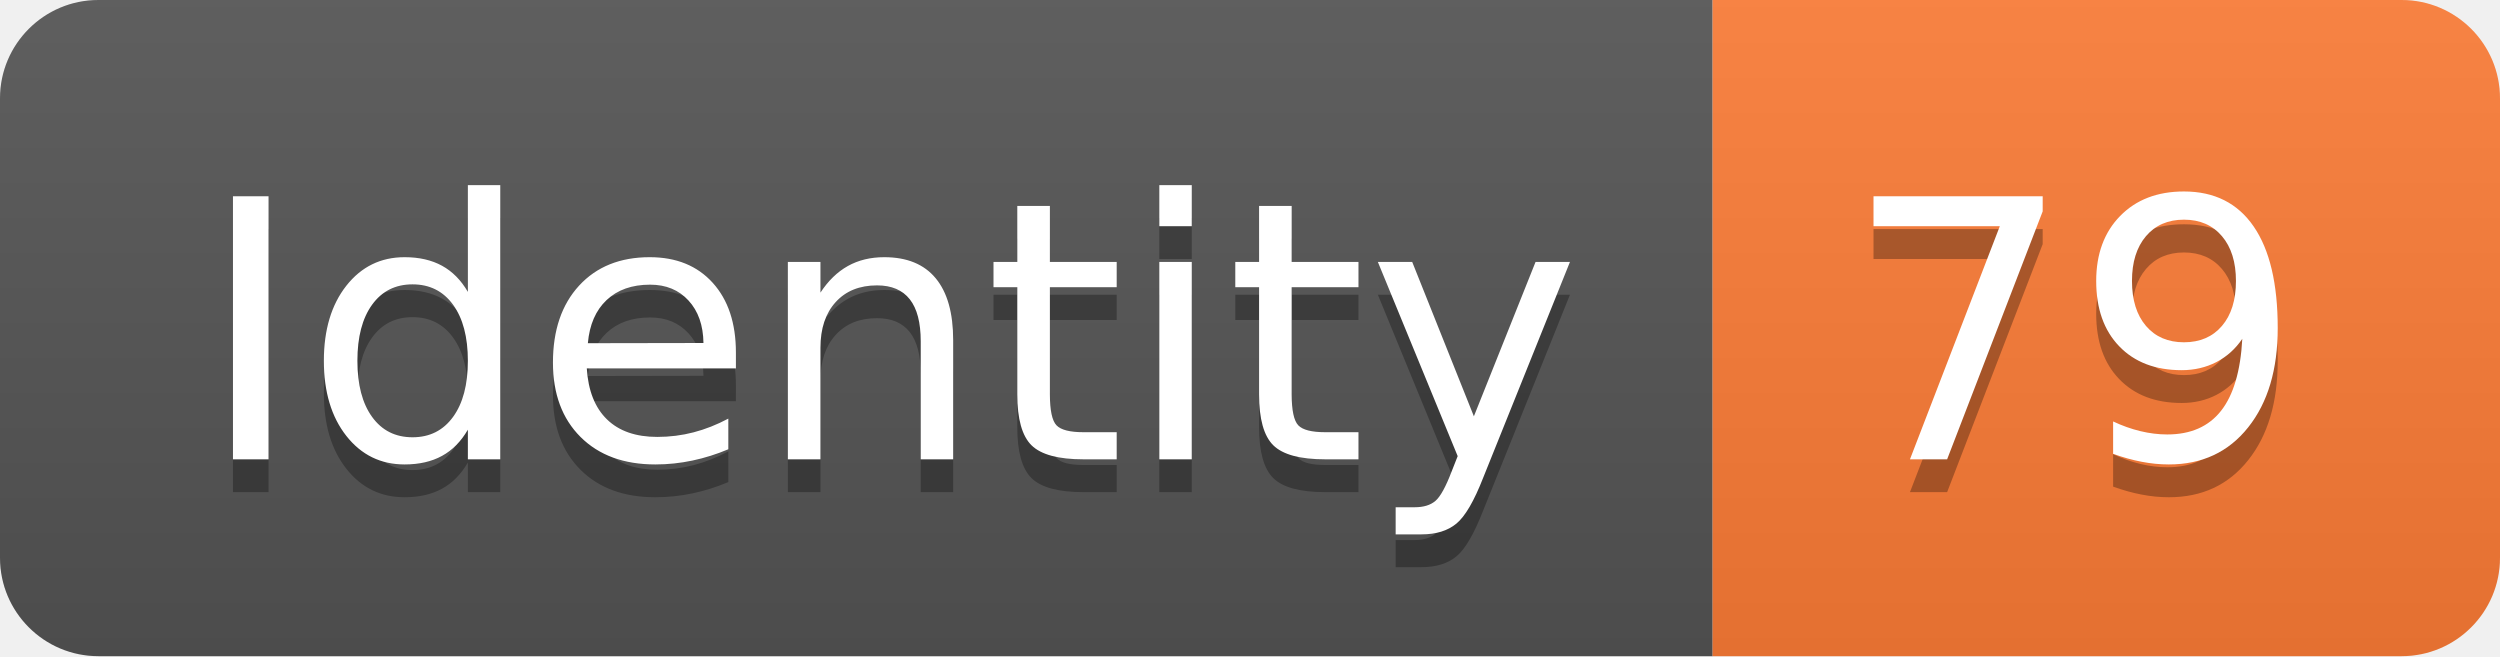
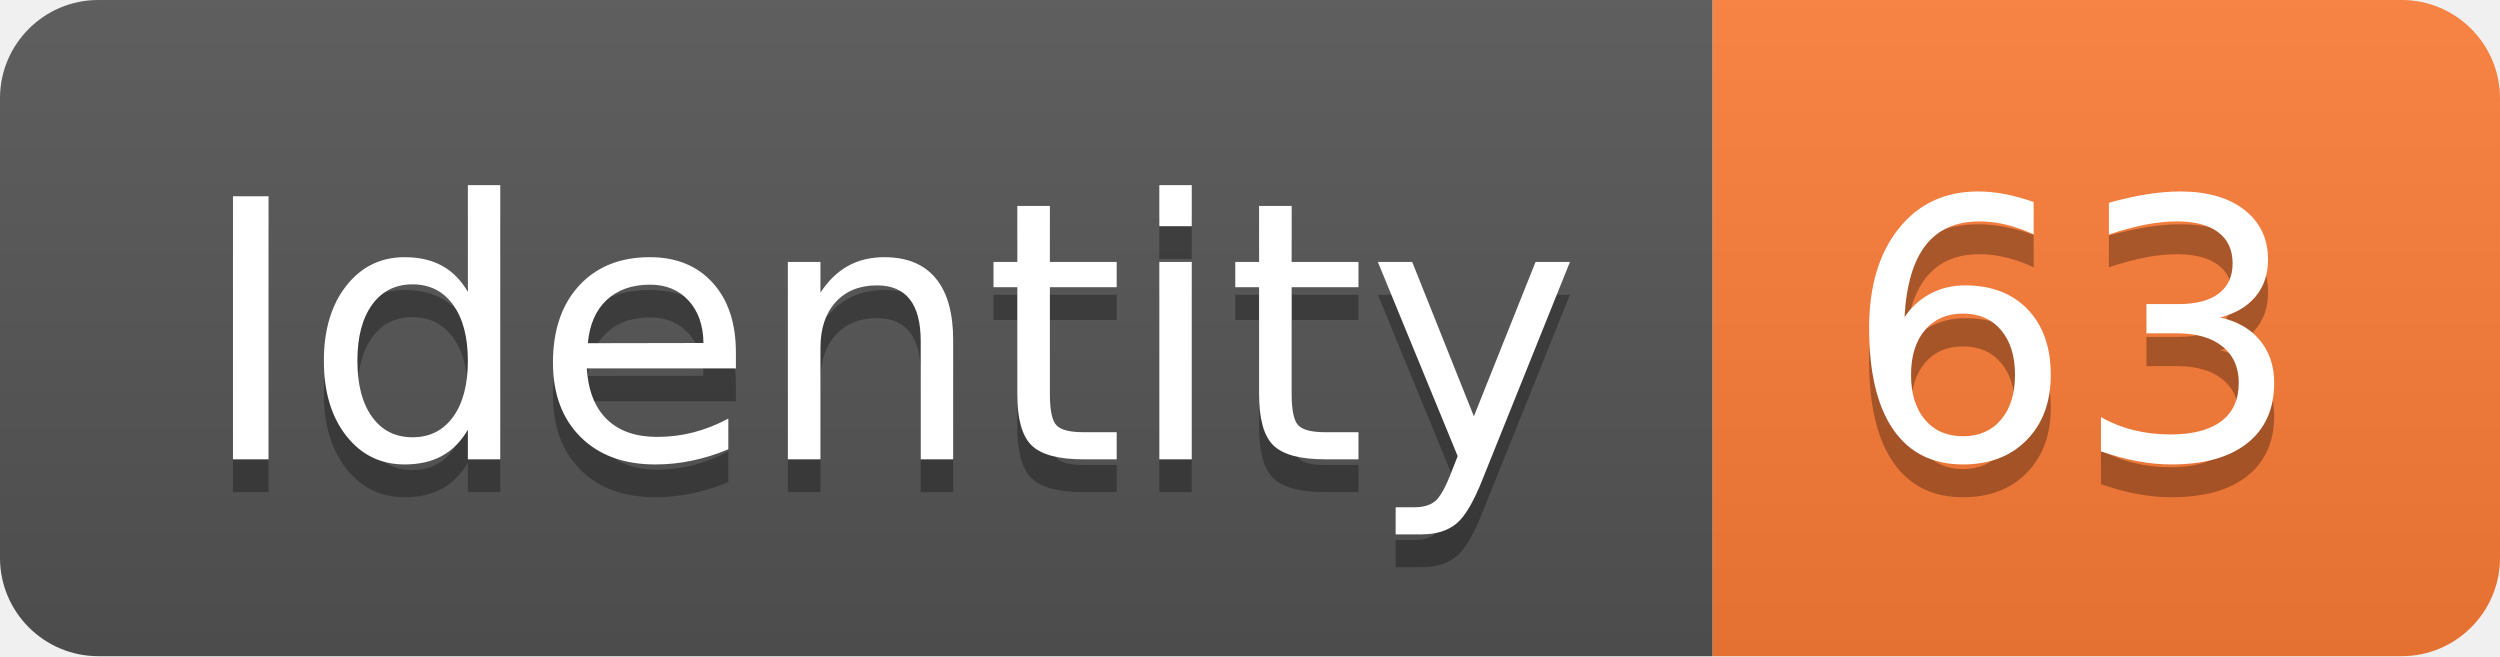
<svg xmlns="http://www.w3.org/2000/svg" width="76.2" height="20">
  <linearGradient id="smooth" x2="0" y2="100%">
    <stop offset="0" stop-color="#bbb" stop-opacity=".1" />
    <stop offset="1" stop-opacity=".1" />
  </linearGradient>
  <clipPath id="round">
    <rect width="76.2" height="20" rx="3" fill="#fff" />
  </clipPath>
  <g clip-path="url(#round)">
    <rect width="52.2" height="20" fill="#555" />
    <rect x="52.2" width="24.0" height="20" fill="#fe7d37" />
    <rect width="76.2" height="20" fill="url(#smooth)" />
  </g>
  <g fill="#fff" text-anchor="middle" font-family="DejaVu Sans,Verdana,Geneva,sans-serif" font-size="110">
    <text x="271.0" y="150" fill="#010101" fill-opacity=".3" transform="scale(0.1)" textLength="422.0" lengthAdjust="spacing">Identity</text>
    <text x="271.0" y="140" transform="scale(0.1)" textLength="422.0" lengthAdjust="spacing">Identity</text>
-     <text x="632.0" y="150" fill="#010101" fill-opacity=".3" transform="scale(0.1)" textLength="140.0" lengthAdjust="spacing">79</text>
-     <text x="632.0" y="140" transform="scale(0.1)" textLength="140.0" lengthAdjust="spacing">79</text>
+     <text x="632.0" y="150" fill="#010101" fill-opacity=".3" transform="scale(0.1)" textLength="140.0" lengthAdjust="spacing">63</text>
+     <text x="632.0" y="140" transform="scale(0.1)" textLength="140.0" lengthAdjust="spacing">63</text>
  </g>
</svg>
